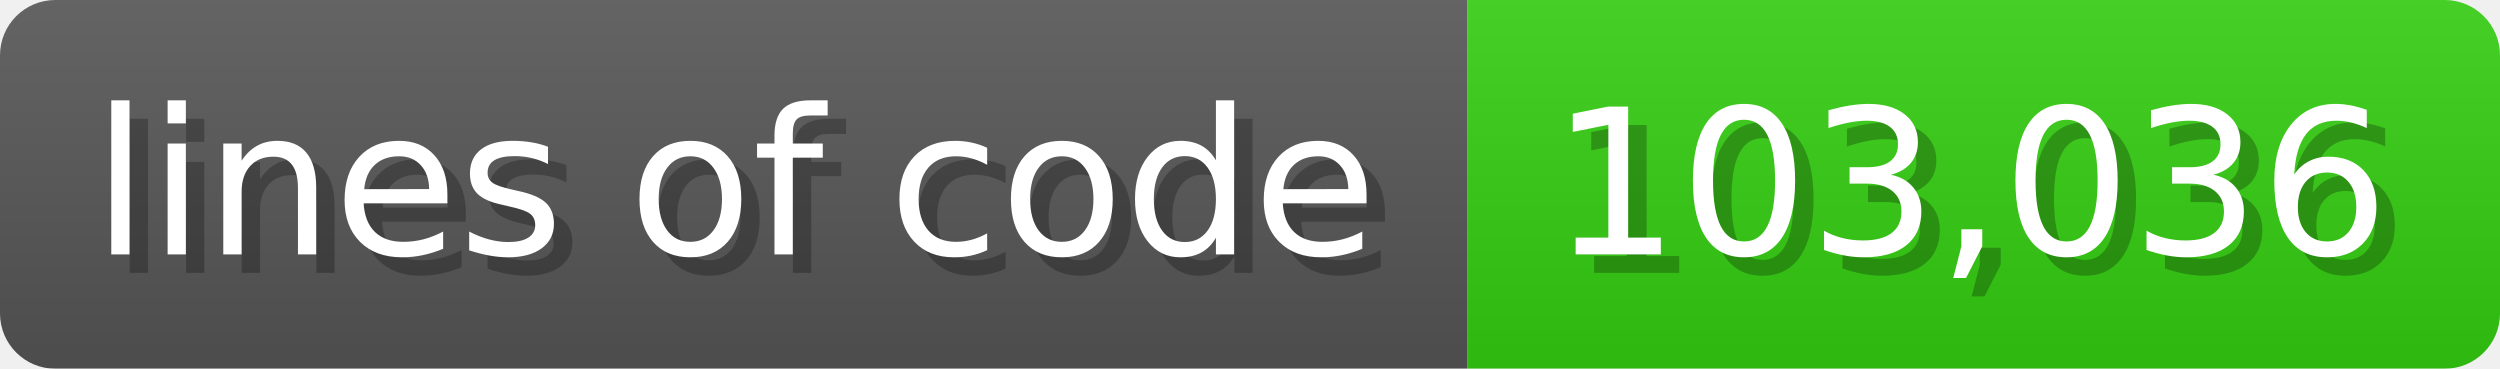
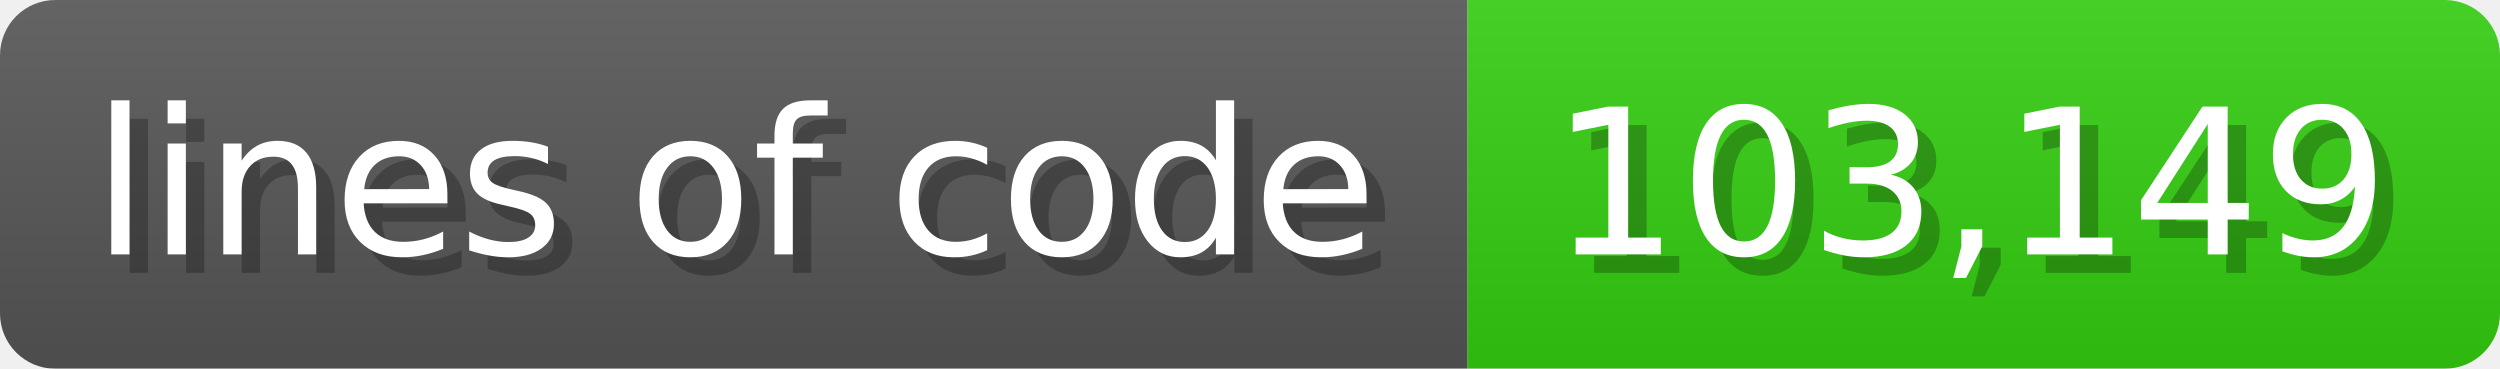
<svg xmlns="http://www.w3.org/2000/svg" width="135.6" height="20" viewBox="0 0 1356 200">
  <linearGradient id="a" x2="0" y2="100%">
    <stop offset="0" stop-opacity=".1" stop-color="#EEE" />
    <stop offset="1" stop-opacity=".1" />
  </linearGradient>
  <mask id="m">
    <rect width="1356" height="200" rx="30" fill="#FFF" />
  </mask>
  <g mask="url(#m)">
    <rect width="796" height="200" fill="#555" />
    <rect width="560" height="200" fill="#3C1" x="796" />
    <rect width="1356" height="200" fill="url(#a)" />
  </g>
  <g fill="#fff" text-anchor="start" font-family="Verdana,DejaVu Sans,sans-serif" font-size="110">
    <text x="60" y="148" textLength="696" fill="#000" opacity="0.25">lines of code</text>
    <text x="50" y="138" textLength="696">lines of code</text>
-     <text x="851" y="148" textLength="460" fill="#000" opacity="0.25">103,036</text>
-     <text x="841" y="138" textLength="460">103,036</text>
+     <text x="851" y="148" textLength="460" fill="#000" opacity="0.25">103,149</text>
+     <text x="841" y="138" textLength="460">103,149</text>
  </g>
</svg>
